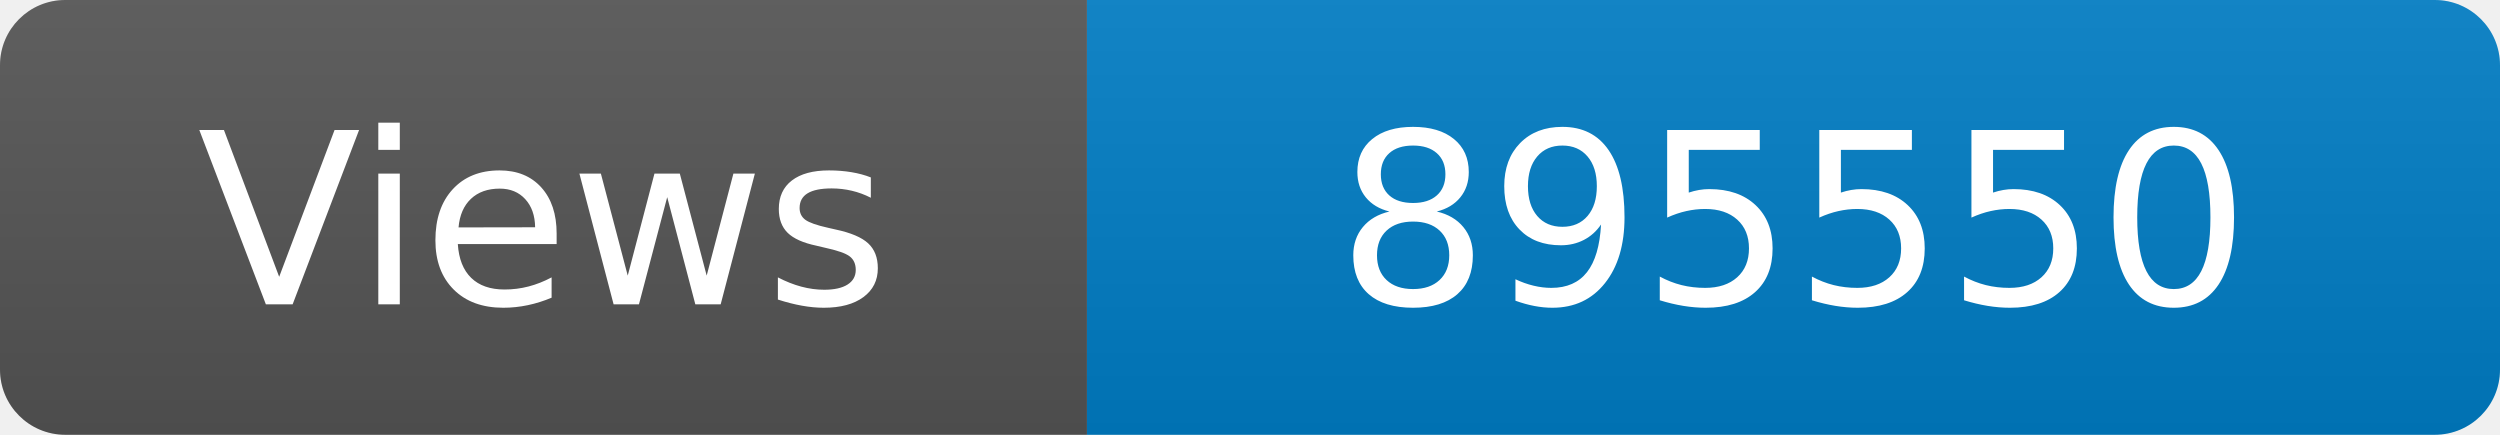
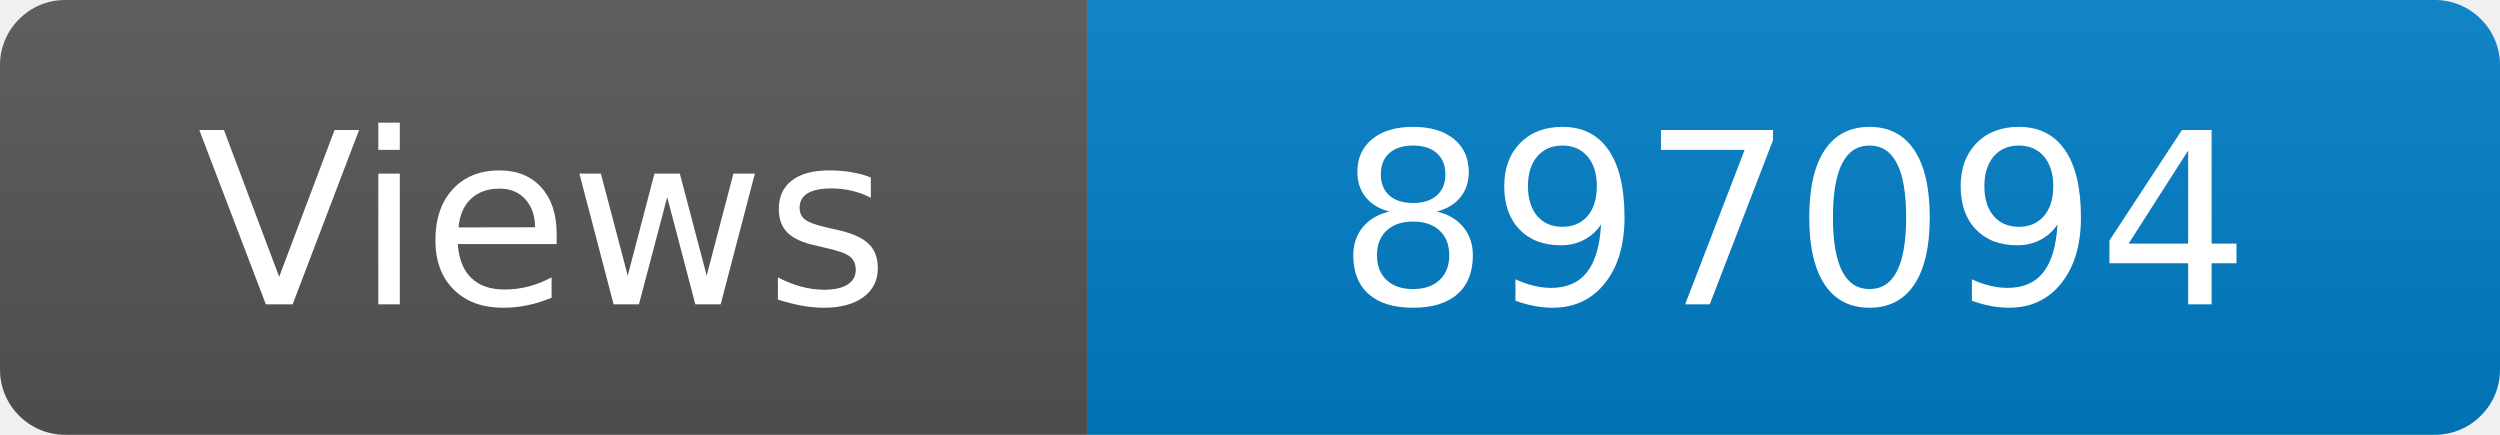
<svg xmlns="http://www.w3.org/2000/svg" width="115" height="20" role="img" aria-label="Maintained?: yes">
  <linearGradient id="s" x2="0" y2="100%">
    <stop offset="0" stop-color="#bbb" stop-opacity=".1" />
    <stop offset="1" stop-opacity=".1" />
  </linearGradient>
  <clipPath id="r">
    <rect width="115" height="20" rx="3" fill="#fff" />
  </clipPath>
  <g clip-path="url(#r)">
    <rect width="50" height="20" fill="#555" />
    <rect x="50" width="160" height="20" fill="#007ec6" />
    <rect width="115" height="20" fill="url(#s)" />
  </g>
  <g fill="#fff" text-anchor="middle" font-family="Verdana,Geneva,DejaVu Sans,sans-serif" font-size="110">
    <text x="250" y="140" transform="scale(.1)" fill="#fff">Views</text>
-     <text x="825" y="140" transform="scale(.1)" fill="#fff">895550</text>
+     <text x="825" y="140" transform="scale(.1)" fill="#fff">897094</text>
  </g>
</svg>
